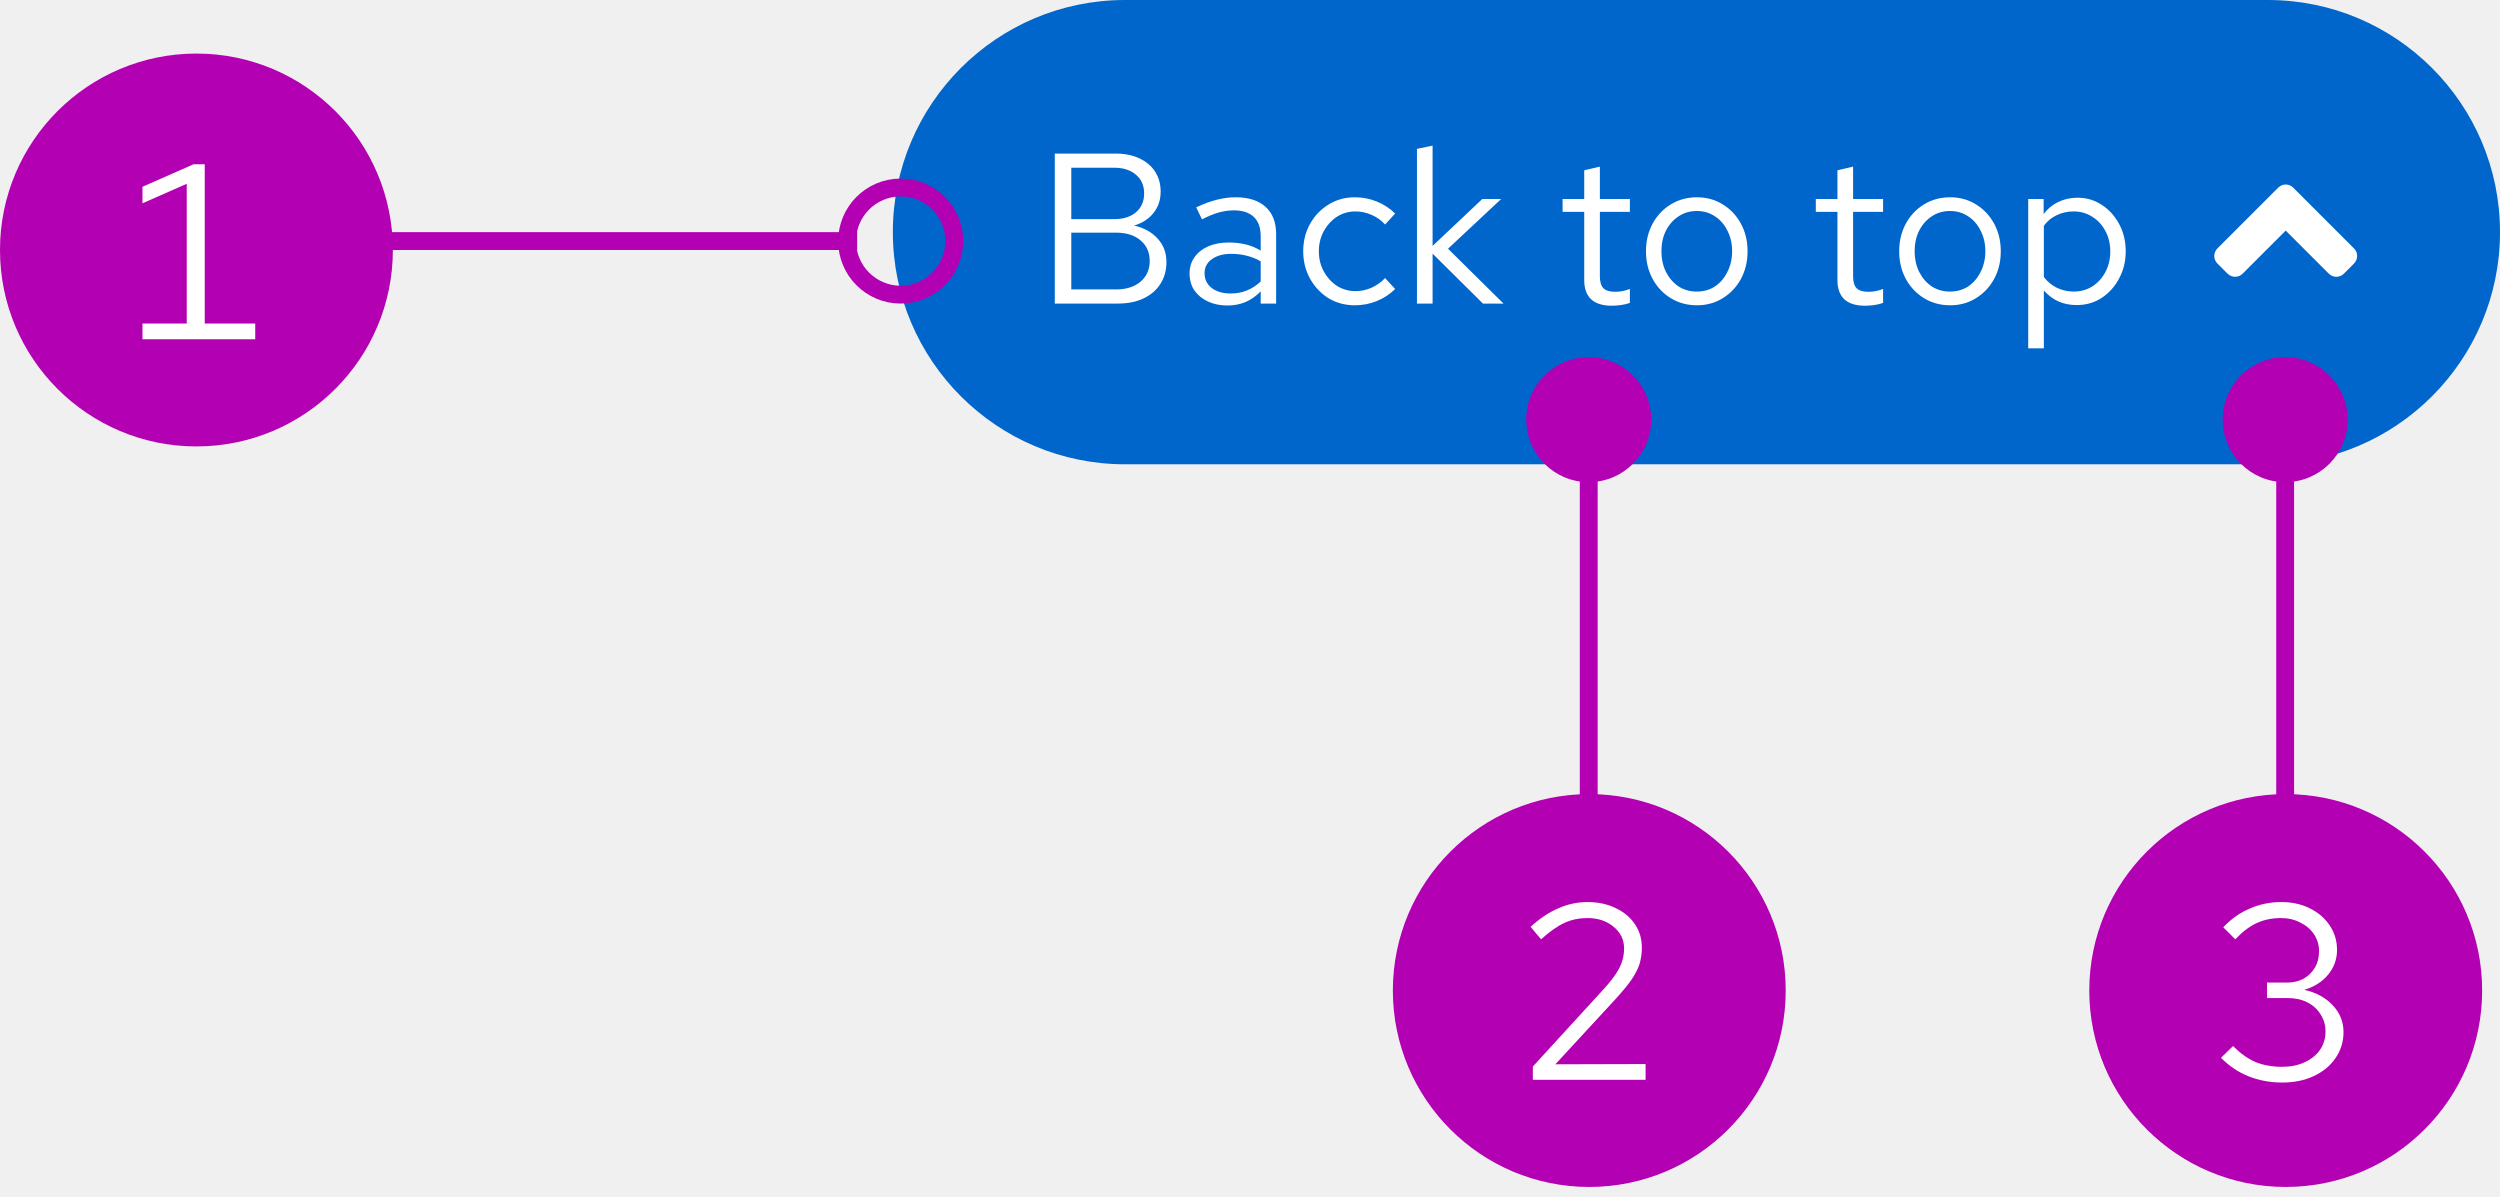
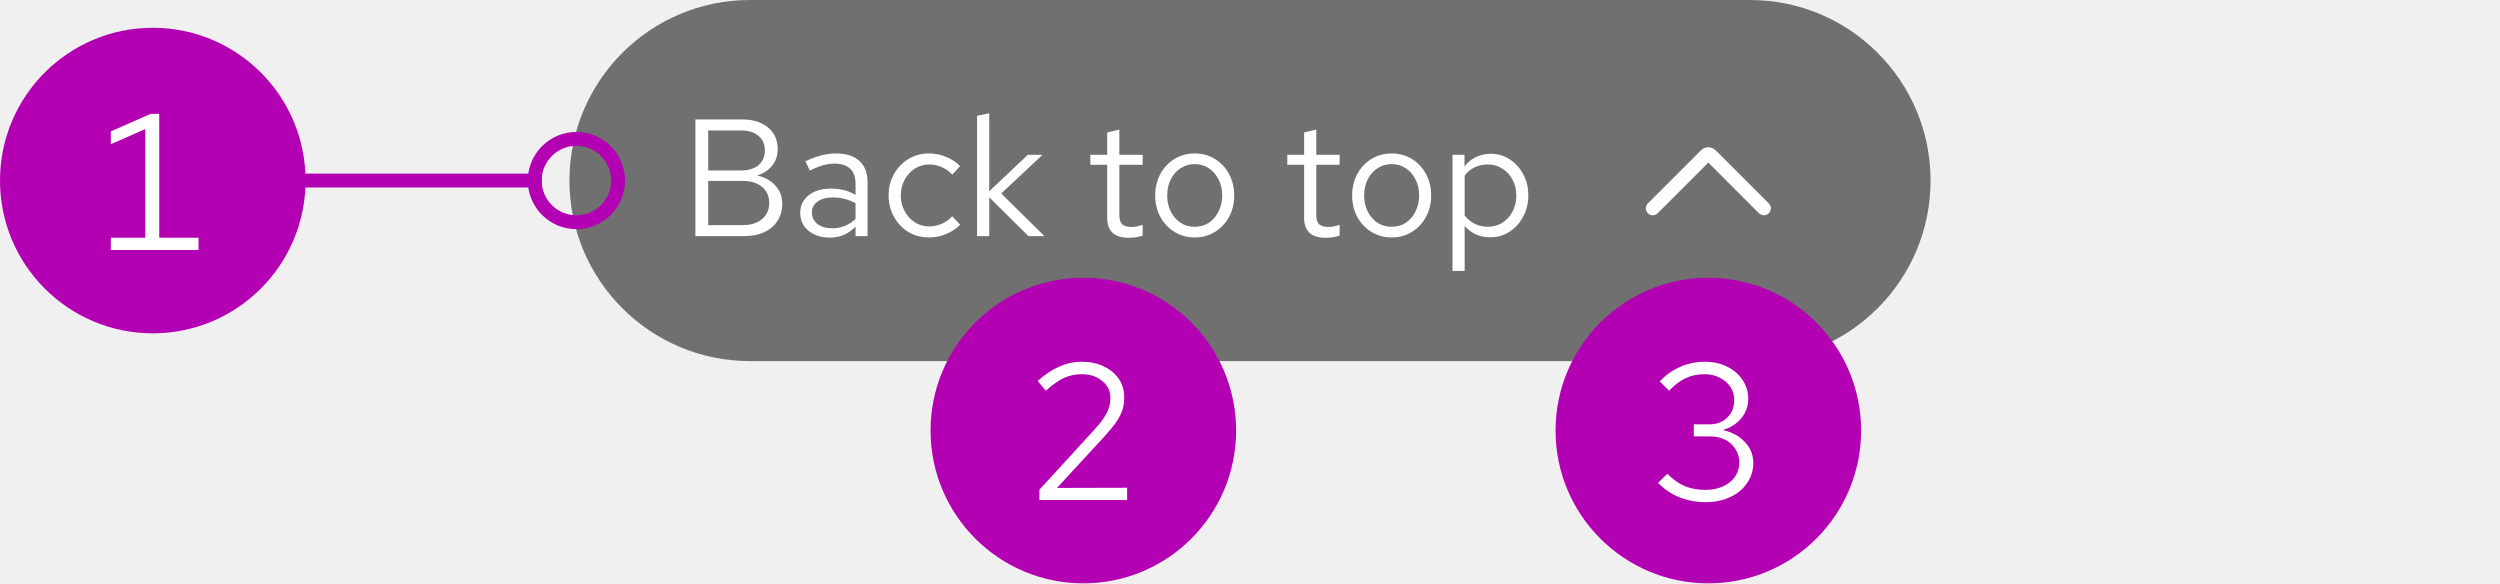
- <svg xmlns="http://www.w3.org/2000/svg" width="140" height="67" viewBox="0 0 140 67" fill="none">
-   <rect x="50" width="90" height="26" rx="13" fill="#0066CC" />
-   <path d="M59.068 17V8.6H62.464C62.976 8.6 63.42 8.688 63.796 8.864C64.18 9.04 64.476 9.288 64.684 9.608C64.892 9.928 64.996 10.304 64.996 10.736C64.996 11.2 64.86 11.6 64.588 11.936C64.324 12.264 63.964 12.496 63.508 12.632C64.068 12.76 64.508 13.004 64.828 13.364C65.156 13.716 65.32 14.152 65.32 14.672C65.32 15.136 65.208 15.544 64.984 15.896C64.76 16.248 64.444 16.52 64.036 16.712C63.628 16.904 63.148 17 62.596 17H59.068ZM59.992 12.272H62.392C62.904 12.272 63.312 12.144 63.616 11.888C63.92 11.624 64.072 11.272 64.072 10.832C64.072 10.392 63.92 10.044 63.616 9.788C63.312 9.524 62.904 9.392 62.392 9.392H59.992V12.272ZM59.992 16.208H62.5C63.068 16.208 63.524 16.064 63.868 15.776C64.212 15.48 64.384 15.092 64.384 14.612C64.384 14.132 64.212 13.748 63.868 13.46C63.532 13.172 63.076 13.028 62.5 13.028H59.992V16.208ZM68.739 17.108C68.323 17.108 67.955 17.032 67.635 16.88C67.315 16.728 67.063 16.52 66.879 16.256C66.703 15.984 66.615 15.672 66.615 15.32C66.615 14.968 66.707 14.664 66.891 14.408C67.075 14.144 67.331 13.94 67.659 13.796C67.987 13.652 68.371 13.58 68.811 13.58C69.147 13.58 69.463 13.616 69.759 13.688C70.063 13.76 70.343 13.876 70.599 14.036V13.232C70.599 12.752 70.471 12.392 70.215 12.152C69.959 11.904 69.583 11.78 69.087 11.78C68.815 11.78 68.535 11.82 68.247 11.9C67.967 11.98 67.655 12.108 67.311 12.284L66.987 11.612C67.771 11.236 68.507 11.048 69.195 11.048C69.923 11.048 70.483 11.228 70.875 11.588C71.267 11.94 71.463 12.448 71.463 13.112V17H70.599V16.316C70.343 16.58 70.059 16.78 69.747 16.916C69.435 17.044 69.099 17.108 68.739 17.108ZM67.455 15.296C67.455 15.64 67.587 15.916 67.851 16.124C68.123 16.332 68.479 16.436 68.919 16.436C69.247 16.436 69.547 16.38 69.819 16.268C70.099 16.156 70.359 15.988 70.599 15.764V14.636C70.351 14.492 70.095 14.388 69.831 14.324C69.567 14.252 69.271 14.216 68.943 14.216C68.495 14.216 68.135 14.316 67.863 14.516C67.591 14.708 67.455 14.968 67.455 15.296ZM75.872 17.096C75.328 17.096 74.836 16.964 74.396 16.7C73.964 16.428 73.62 16.064 73.364 15.608C73.108 15.144 72.98 14.632 72.98 14.072C72.98 13.504 73.108 12.992 73.364 12.536C73.62 12.08 73.964 11.72 74.396 11.456C74.836 11.184 75.328 11.048 75.872 11.048C76.304 11.048 76.716 11.128 77.108 11.288C77.5 11.448 77.84 11.672 78.128 11.96L77.564 12.572C77.356 12.34 77.104 12.16 76.808 12.032C76.512 11.904 76.212 11.84 75.908 11.84C75.524 11.84 75.176 11.94 74.864 12.14C74.56 12.34 74.316 12.608 74.132 12.944C73.948 13.28 73.856 13.656 73.856 14.072C73.856 14.488 73.948 14.864 74.132 15.2C74.316 15.536 74.56 15.804 74.864 16.004C75.176 16.204 75.524 16.304 75.908 16.304C76.212 16.304 76.512 16.24 76.808 16.112C77.104 15.976 77.356 15.796 77.564 15.572L78.128 16.184C77.84 16.472 77.5 16.696 77.108 16.856C76.716 17.016 76.304 17.096 75.872 17.096ZM79.349 17V8.336L80.225 8.156V13.772L83.009 11.144H84.065L81.089 13.928L84.197 17H83.045L80.225 14.204V17H79.349ZM90.253 17.12C89.749 17.12 89.365 17 89.101 16.76C88.845 16.512 88.717 16.156 88.717 15.692V11.864H87.505V11.144H88.717V9.536L89.593 9.332V11.144H91.273V11.864H89.593V15.464C89.593 15.776 89.657 16 89.785 16.136C89.921 16.272 90.141 16.34 90.445 16.34C90.597 16.34 90.733 16.328 90.853 16.304C90.973 16.28 91.113 16.24 91.273 16.184V16.964C91.113 17.02 90.945 17.06 90.769 17.084C90.593 17.108 90.421 17.12 90.253 17.12ZM95.031 17.096C94.487 17.096 93.999 16.964 93.567 16.7C93.135 16.436 92.795 16.076 92.547 15.62C92.299 15.164 92.175 14.648 92.175 14.072C92.175 13.496 92.299 12.98 92.547 12.524C92.795 12.068 93.135 11.708 93.567 11.444C93.999 11.18 94.487 11.048 95.031 11.048C95.567 11.048 96.047 11.18 96.471 11.444C96.903 11.708 97.243 12.068 97.491 12.524C97.739 12.98 97.863 13.496 97.863 14.072C97.863 14.648 97.739 15.164 97.491 15.62C97.243 16.076 96.903 16.436 96.471 16.7C96.047 16.964 95.567 17.096 95.031 17.096ZM95.019 16.328C95.403 16.328 95.743 16.232 96.039 16.04C96.335 15.84 96.567 15.568 96.735 15.224C96.911 14.88 96.999 14.496 96.999 14.072C96.999 13.64 96.911 13.256 96.735 12.92C96.567 12.576 96.335 12.308 96.039 12.116C95.743 11.916 95.403 11.816 95.019 11.816C94.635 11.816 94.295 11.916 93.999 12.116C93.703 12.308 93.467 12.576 93.291 12.92C93.123 13.256 93.039 13.64 93.039 14.072C93.039 14.496 93.123 14.88 93.291 15.224C93.467 15.568 93.703 15.84 93.999 16.04C94.295 16.232 94.635 16.328 95.019 16.328ZM104.433 17.12C103.929 17.12 103.545 17 103.281 16.76C103.025 16.512 102.897 16.156 102.897 15.692V11.864H101.685V11.144H102.897V9.536L103.773 9.332V11.144H105.453V11.864H103.773V15.464C103.773 15.776 103.837 16 103.965 16.136C104.101 16.272 104.321 16.34 104.625 16.34C104.777 16.34 104.913 16.328 105.033 16.304C105.153 16.28 105.293 16.24 105.453 16.184V16.964C105.293 17.02 105.125 17.06 104.949 17.084C104.773 17.108 104.601 17.12 104.433 17.12ZM109.211 17.096C108.667 17.096 108.179 16.964 107.747 16.7C107.315 16.436 106.975 16.076 106.727 15.62C106.479 15.164 106.355 14.648 106.355 14.072C106.355 13.496 106.479 12.98 106.727 12.524C106.975 12.068 107.315 11.708 107.747 11.444C108.179 11.18 108.667 11.048 109.211 11.048C109.747 11.048 110.227 11.18 110.651 11.444C111.083 11.708 111.423 12.068 111.671 12.524C111.919 12.98 112.043 13.496 112.043 14.072C112.043 14.648 111.919 15.164 111.671 15.62C111.423 16.076 111.083 16.436 110.651 16.7C110.227 16.964 109.747 17.096 109.211 17.096ZM109.199 16.328C109.583 16.328 109.923 16.232 110.219 16.04C110.515 15.84 110.747 15.568 110.915 15.224C111.091 14.88 111.179 14.496 111.179 14.072C111.179 13.64 111.091 13.256 110.915 12.92C110.747 12.576 110.515 12.308 110.219 12.116C109.923 11.916 109.583 11.816 109.199 11.816C108.815 11.816 108.475 11.916 108.179 12.116C107.883 12.308 107.647 12.576 107.471 12.92C107.303 13.256 107.219 13.64 107.219 14.072C107.219 14.496 107.303 14.88 107.471 15.224C107.647 15.568 107.883 15.84 108.179 16.04C108.475 16.232 108.815 16.328 109.199 16.328ZM113.58 19.508V11.144H114.444V11.984C114.668 11.688 114.94 11.464 115.26 11.312C115.588 11.152 115.948 11.072 116.34 11.072C116.852 11.072 117.308 11.208 117.708 11.48C118.116 11.744 118.44 12.104 118.68 12.56C118.92 13.008 119.04 13.512 119.04 14.072C119.04 14.632 118.916 15.14 118.668 15.596C118.428 16.052 118.1 16.416 117.684 16.688C117.276 16.952 116.812 17.084 116.292 17.084C115.924 17.084 115.584 17.016 115.272 16.88C114.96 16.736 114.688 16.532 114.456 16.268V19.508H113.58ZM116.124 16.328C116.516 16.328 116.864 16.232 117.168 16.04C117.48 15.84 117.724 15.572 117.9 15.236C118.084 14.892 118.176 14.508 118.176 14.084C118.176 13.652 118.084 13.268 117.9 12.932C117.724 12.596 117.48 12.332 117.168 12.14C116.864 11.94 116.516 11.84 116.124 11.84C115.78 11.84 115.46 11.912 115.164 12.056C114.876 12.192 114.64 12.388 114.456 12.644V15.512C114.648 15.768 114.888 15.968 115.176 16.112C115.472 16.256 115.788 16.328 116.124 16.328Z" fill="white" />
-   <path d="M127.577 10.51L124.176 13.911C123.941 14.146 123.941 14.526 124.176 14.758L124.741 15.324C124.977 15.559 125.357 15.559 125.589 15.324L128 12.913L130.411 15.324C130.646 15.559 131.026 15.559 131.259 15.324L131.824 14.758C132.059 14.523 132.059 14.143 131.824 13.911L128.423 10.51C128.193 10.275 127.812 10.275 127.577 10.51Z" fill="white" />
-   <circle cx="11" cy="14" r="11" fill="#B300B3" />
-   <path d="M7.979 19V18.118H10.457V10.292L7.979 11.384V10.46L10.835 9.2H11.465V18.118H14.293V19H7.979Z" fill="white" />
-   <line x1="20" y1="13.5" x2="48" y2="13.5" stroke="#B300B3" />
-   <circle cx="50.438" cy="13.5" r="3" stroke="#B300B3" />
-   <line x1="88.969" y1="53.938" x2="88.969" y2="25.938" stroke="#B300B3" />
-   <circle cx="88.969" cy="23.5" r="3.5" transform="rotate(-90 88.9688 23.5)" fill="#B300B3" />
-   <circle cx="89" cy="55.469" r="11" fill="#B300B3" />
-   <path d="M85.839 60.469V59.727L89.759 55.443C90.067 55.107 90.305 54.813 90.473 54.561C90.65 54.299 90.771 54.057 90.837 53.833C90.911 53.609 90.949 53.371 90.949 53.119C90.949 52.624 90.753 52.218 90.361 51.901C89.978 51.574 89.488 51.411 88.891 51.411C88.433 51.411 88.009 51.499 87.617 51.677C87.225 51.854 86.786 52.162 86.301 52.601L85.713 51.901C86.226 51.434 86.744 51.089 87.267 50.865C87.789 50.631 88.335 50.515 88.905 50.515C89.493 50.515 90.015 50.627 90.473 50.851C90.93 51.065 91.289 51.364 91.551 51.747C91.812 52.129 91.943 52.568 91.943 53.063C91.943 53.389 91.901 53.693 91.817 53.973C91.733 54.243 91.583 54.537 91.369 54.855C91.154 55.163 90.846 55.536 90.445 55.975L87.099 59.601L92.153 59.587V60.469H85.839Z" fill="white" />
-   <line x1="127.969" y1="53.938" x2="127.969" y2="25.938" stroke="#B300B3" />
-   <circle cx="127.969" cy="23.5" r="3.5" transform="rotate(-90 127.969 23.5)" fill="#B300B3" />
-   <circle cx="128" cy="55.469" r="11" fill="#B300B3" />
-   <path d="M127.807 60.623C127.135 60.623 126.505 60.506 125.917 60.273C125.338 60.039 124.825 59.694 124.377 59.237L125.049 58.579C125.459 58.989 125.879 59.288 126.309 59.475C126.747 59.652 127.242 59.741 127.793 59.741C128.269 59.741 128.689 59.657 129.053 59.489C129.426 59.321 129.715 59.087 129.921 58.789C130.126 58.49 130.229 58.149 130.229 57.767C130.229 57.403 130.135 57.081 129.949 56.801C129.771 56.511 129.524 56.287 129.207 56.129C128.889 55.97 128.525 55.891 128.115 55.891H126.953V55.023H128.073C128.605 55.023 129.034 54.859 129.361 54.533C129.697 54.206 129.865 53.781 129.865 53.259C129.865 52.913 129.771 52.601 129.585 52.321C129.398 52.041 129.141 51.821 128.815 51.663C128.497 51.495 128.138 51.411 127.737 51.411C127.233 51.411 126.78 51.504 126.379 51.691C125.987 51.868 125.585 52.171 125.175 52.601L124.503 51.929C124.941 51.462 125.436 51.112 125.987 50.879C126.537 50.636 127.125 50.515 127.751 50.515C128.348 50.515 128.88 50.631 129.347 50.865C129.823 51.098 130.196 51.42 130.467 51.831C130.737 52.232 130.873 52.689 130.873 53.203C130.873 53.716 130.705 54.178 130.369 54.589C130.033 54.99 129.589 55.27 129.039 55.429C129.701 55.578 130.233 55.867 130.635 56.297C131.036 56.726 131.237 57.225 131.237 57.795C131.237 58.336 131.087 58.821 130.789 59.251C130.499 59.68 130.093 60.016 129.571 60.259C129.057 60.501 128.469 60.623 127.807 60.623Z" fill="white" />
+ <svg xmlns="http://www.w3.org/2000/svg" width="180" height="42" viewBox="0 0 180 42" fill="none">
+   <path d="M41 13C41 5.82 46.82 0 54 0H126C133.18 0 139 5.82 139 13C139 20.18 133.18 26 126 26H54C46.82 26 41 20.18 41 13Z" fill="#707070" />
+   <path d="M50.068 17V8.6H53.464C53.976 8.6 54.42 8.688 54.796 8.864C55.18 9.04 55.476 9.288 55.684 9.608C55.892 9.928 55.996 10.304 55.996 10.736C55.996 11.2 55.86 11.6 55.588 11.936C55.324 12.264 54.964 12.496 54.508 12.632C55.068 12.76 55.508 13.004 55.828 13.364C56.156 13.716 56.32 14.152 56.32 14.672C56.32 15.136 56.208 15.544 55.984 15.896C55.76 16.248 55.444 16.52 55.036 16.712C54.628 16.904 54.148 17 53.596 17H50.068ZM50.992 12.272H53.392C53.904 12.272 54.312 12.144 54.616 11.888C54.92 11.624 55.072 11.272 55.072 10.832C55.072 10.392 54.92 10.044 54.616 9.788C54.312 9.524 53.904 9.392 53.392 9.392H50.992V12.272ZM50.992 16.208H53.5C54.068 16.208 54.524 16.064 54.868 15.776C55.212 15.48 55.384 15.092 55.384 14.612C55.384 14.132 55.212 13.748 54.868 13.46C54.532 13.172 54.076 13.028 53.5 13.028H50.992V16.208ZM59.739 17.108C59.323 17.108 58.955 17.032 58.635 16.88C58.315 16.728 58.063 16.52 57.879 16.256C57.703 15.984 57.615 15.672 57.615 15.32C57.615 14.968 57.707 14.664 57.891 14.408C58.075 14.144 58.331 13.94 58.659 13.796C58.987 13.652 59.371 13.58 59.811 13.58C60.147 13.58 60.463 13.616 60.759 13.688C61.063 13.76 61.343 13.876 61.599 14.036V13.232C61.599 12.752 61.471 12.392 61.215 12.152C60.959 11.904 60.583 11.78 60.087 11.78C59.815 11.78 59.535 11.82 59.247 11.9C58.967 11.98 58.655 12.108 58.311 12.284L57.987 11.612C58.771 11.236 59.507 11.048 60.195 11.048C60.923 11.048 61.483 11.228 61.875 11.588C62.267 11.94 62.463 12.448 62.463 13.112V17H61.599V16.316C61.343 16.58 61.059 16.78 60.747 16.916C60.435 17.044 60.099 17.108 59.739 17.108ZM58.455 15.296C58.455 15.64 58.587 15.916 58.851 16.124C59.123 16.332 59.479 16.436 59.919 16.436C60.247 16.436 60.547 16.38 60.819 16.268C61.099 16.156 61.359 15.988 61.599 15.764V14.636C61.351 14.492 61.095 14.388 60.831 14.324C60.567 14.252 60.271 14.216 59.943 14.216C59.495 14.216 59.135 14.316 58.863 14.516C58.591 14.708 58.455 14.968 58.455 15.296ZM66.872 17.096C66.328 17.096 65.836 16.964 65.396 16.7C64.964 16.428 64.62 16.064 64.364 15.608C64.108 15.144 63.98 14.632 63.98 14.072C63.98 13.504 64.108 12.992 64.364 12.536C64.62 12.08 64.964 11.72 65.396 11.456C65.836 11.184 66.328 11.048 66.872 11.048C67.304 11.048 67.716 11.128 68.108 11.288C68.5 11.448 68.84 11.672 69.128 11.96L68.564 12.572C68.356 12.34 68.104 12.16 67.808 12.032C67.512 11.904 67.212 11.84 66.908 11.84C66.524 11.84 66.176 11.94 65.864 12.14C65.56 12.34 65.316 12.608 65.132 12.944C64.948 13.28 64.856 13.656 64.856 14.072C64.856 14.488 64.948 14.864 65.132 15.2C65.316 15.536 65.56 15.804 65.864 16.004C66.176 16.204 66.524 16.304 66.908 16.304C67.212 16.304 67.512 16.24 67.808 16.112C68.104 15.976 68.356 15.796 68.564 15.572L69.128 16.184C68.84 16.472 68.5 16.696 68.108 16.856C67.716 17.016 67.304 17.096 66.872 17.096ZM70.349 17V8.336L71.225 8.156V13.772L74.009 11.144H75.065L72.089 13.928L75.197 17H74.045L71.225 14.204V17H70.349ZM81.253 17.12C80.749 17.12 80.365 17 80.101 16.76C79.845 16.512 79.717 16.156 79.717 15.692V11.864H78.505V11.144H79.717V9.536L80.593 9.332V11.144H82.273V11.864H80.593V15.464C80.593 15.776 80.657 16 80.785 16.136C80.921 16.272 81.141 16.34 81.445 16.34C81.597 16.34 81.733 16.328 81.853 16.304C81.973 16.28 82.113 16.24 82.273 16.184V16.964C82.113 17.02 81.945 17.06 81.769 17.084C81.593 17.108 81.421 17.12 81.253 17.12ZM86.031 17.096C85.487 17.096 84.999 16.964 84.567 16.7C84.135 16.436 83.795 16.076 83.547 15.62C83.299 15.164 83.175 14.648 83.175 14.072C83.175 13.496 83.299 12.98 83.547 12.524C83.795 12.068 84.135 11.708 84.567 11.444C84.999 11.18 85.487 11.048 86.031 11.048C86.567 11.048 87.047 11.18 87.471 11.444C87.903 11.708 88.243 12.068 88.491 12.524C88.739 12.98 88.863 13.496 88.863 14.072C88.863 14.648 88.739 15.164 88.491 15.62C88.243 16.076 87.903 16.436 87.471 16.7C87.047 16.964 86.567 17.096 86.031 17.096ZM86.019 16.328C86.403 16.328 86.743 16.232 87.039 16.04C87.335 15.84 87.567 15.568 87.735 15.224C87.911 14.88 87.999 14.496 87.999 14.072C87.999 13.64 87.911 13.256 87.735 12.92C87.567 12.576 87.335 12.308 87.039 12.116C86.743 11.916 86.403 11.816 86.019 11.816C85.635 11.816 85.295 11.916 84.999 12.116C84.703 12.308 84.467 12.576 84.291 12.92C84.123 13.256 84.039 13.64 84.039 14.072C84.039 14.496 84.123 14.88 84.291 15.224C84.467 15.568 84.703 15.84 84.999 16.04C85.295 16.232 85.635 16.328 86.019 16.328ZM95.433 17.12C94.929 17.12 94.545 17 94.281 16.76C94.025 16.512 93.897 16.156 93.897 15.692V11.864H92.685V11.144H93.897V9.536L94.773 9.332V11.144H96.453V11.864H94.773V15.464C94.773 15.776 94.837 16 94.965 16.136C95.101 16.272 95.321 16.34 95.625 16.34C95.777 16.34 95.913 16.328 96.033 16.304C96.153 16.28 96.293 16.24 96.453 16.184V16.964C96.293 17.02 96.125 17.06 95.949 17.084C95.773 17.108 95.601 17.12 95.433 17.12ZM100.211 17.096C99.667 17.096 99.179 16.964 98.747 16.7C98.315 16.436 97.975 16.076 97.727 15.62C97.479 15.164 97.355 14.648 97.355 14.072C97.355 13.496 97.479 12.98 97.727 12.524C97.975 12.068 98.315 11.708 98.747 11.444C99.179 11.18 99.667 11.048 100.211 11.048C100.747 11.048 101.227 11.18 101.651 11.444C102.083 11.708 102.423 12.068 102.671 12.524C102.919 12.98 103.043 13.496 103.043 14.072C103.043 14.648 102.919 15.164 102.671 15.62C102.423 16.076 102.083 16.436 101.651 16.7C101.227 16.964 100.747 17.096 100.211 17.096ZM100.199 16.328C100.583 16.328 100.923 16.232 101.219 16.04C101.515 15.84 101.747 15.568 101.915 15.224C102.091 14.88 102.179 14.496 102.179 14.072C102.179 13.64 102.091 13.256 101.915 12.92C101.747 12.576 101.515 12.308 101.219 12.116C100.923 11.916 100.583 11.816 100.199 11.816C99.815 11.816 99.475 11.916 99.179 12.116C98.883 12.308 98.647 12.576 98.471 12.92C98.303 13.256 98.219 13.64 98.219 14.072C98.219 14.496 98.303 14.88 98.471 15.224C98.647 15.568 98.883 15.84 99.179 16.04C99.475 16.232 99.815 16.328 100.199 16.328ZM104.58 19.508V11.144H105.444V11.984C105.668 11.688 105.94 11.464 106.26 11.312C106.588 11.152 106.948 11.072 107.34 11.072C107.852 11.072 108.308 11.208 108.708 11.48C109.116 11.744 109.44 12.104 109.68 12.56C109.92 13.008 110.04 13.512 110.04 14.072C110.04 14.632 109.916 15.14 109.668 15.596C109.428 16.052 109.1 16.416 108.684 16.688C108.276 16.952 107.812 17.084 107.292 17.084C106.924 17.084 106.584 17.016 106.272 16.88C105.96 16.736 105.688 16.532 105.456 16.268V19.508H104.58ZM107.124 16.328C107.516 16.328 107.864 16.232 108.168 16.04C108.48 15.84 108.724 15.572 108.9 15.236C109.084 14.892 109.176 14.508 109.176 14.084C109.176 13.652 109.084 13.268 108.9 12.932C108.724 12.596 108.48 12.332 108.168 12.14C107.864 11.94 107.516 11.84 107.124 11.84C106.78 11.84 106.46 11.912 106.164 12.056C105.876 12.192 105.64 12.388 105.456 12.644V15.512C105.648 15.768 105.888 15.968 106.176 16.112C106.472 16.256 106.788 16.328 107.124 16.328Z" fill="white" />
+   <g clip-path="url(#clip0_2001_4786)">
+     <path d="M127 15.5C126.872 15.5 126.744 15.451 126.646 15.354L123 11.707L119.353 15.354C119.158 15.549 118.842 15.549 118.646 15.354C118.451 15.158 118.451 14.842 118.646 14.646L122.47 10.823C122.762 10.531 123.238 10.531 123.53 10.823L127.353 14.646C127.549 14.842 127.549 15.158 127.353 15.354C127.256 15.451 127.128 15.5 127 15.5Z" fill="white" />
+   </g>
+   <circle cx="123" cy="31" r="11" fill="#B300B3" />
+   <path d="M122.807 36.154C122.135 36.154 121.505 36.037 120.917 35.804C120.338 35.571 119.825 35.225 119.377 34.768L120.049 34.11C120.459 34.521 120.879 34.819 121.309 35.006C121.747 35.183 122.242 35.272 122.793 35.272C123.269 35.272 123.689 35.188 124.053 35.02C124.426 34.852 124.715 34.619 124.921 34.32C125.126 34.021 125.229 33.681 125.229 33.298C125.229 32.934 125.135 32.612 124.949 32.332C124.771 32.043 124.524 31.819 124.207 31.66C123.889 31.501 123.525 31.422 123.115 31.422H121.953V30.554H123.073C123.605 30.554 124.034 30.391 124.361 30.064C124.697 29.737 124.865 29.313 124.865 28.79C124.865 28.445 124.771 28.132 124.585 27.852C124.398 27.572 124.141 27.353 123.815 27.194C123.497 27.026 123.138 26.942 122.737 26.942C122.233 26.942 121.78 27.035 121.379 27.222C120.987 27.399 120.585 27.703 120.175 28.132L119.503 27.46C119.941 26.993 120.436 26.643 120.987 26.41C121.537 26.167 122.125 26.046 122.751 26.046C123.348 26.046 123.88 26.163 124.347 26.396C124.823 26.629 125.196 26.951 125.467 27.362C125.737 27.763 125.873 28.221 125.873 28.734C125.873 29.247 125.705 29.709 125.369 30.12C125.033 30.521 124.589 30.801 124.039 30.96C124.701 31.109 125.233 31.399 125.635 31.828C126.036 32.257 126.237 32.757 126.237 33.326C126.237 33.867 126.087 34.353 125.789 34.782C125.499 35.211 125.093 35.547 124.571 35.79C124.057 36.033 123.469 36.154 122.807 36.154Z" fill="white" />
+   <circle cx="78" cy="31" r="11" fill="#B300B3" />
+   <path d="M74.839 36V35.258L78.759 30.974C79.067 30.638 79.305 30.344 79.473 30.092C79.65 29.831 79.771 29.588 79.837 29.364C79.911 29.14 79.949 28.902 79.949 28.65C79.949 28.155 79.753 27.749 79.361 27.432C78.978 27.105 78.488 26.942 77.891 26.942C77.433 26.942 77.009 27.031 76.617 27.208C76.225 27.385 75.786 27.693 75.301 28.132L74.713 27.432C75.226 26.965 75.744 26.62 76.267 26.396C76.789 26.163 77.335 26.046 77.905 26.046C78.493 26.046 79.015 26.158 79.473 26.382C79.93 26.597 80.289 26.895 80.551 27.278C80.812 27.661 80.943 28.099 80.943 28.594C80.943 28.921 80.901 29.224 80.817 29.504C80.733 29.775 80.583 30.069 80.369 30.386C80.154 30.694 79.846 31.067 79.445 31.506L76.099 35.132L81.153 35.118V36H74.839Z" fill="white" />
+   <circle cx="41.5" cy="13" r="3" stroke="#B300B3" />
+   <line x1="21" y1="13" x2="39" y2="13" stroke="#B300B3" />
+   <circle cx="11" cy="13" r="11" fill="#B300B3" />
+   <path d="M7.979 18V17.118H10.457V9.292L7.979 10.384V9.46L10.835 8.2H11.465V17.118H14.293V18H7.979Z" fill="white" />
+   <defs>
+     <clipPath id="clip0_2001_4786">
+       <rect width="10" height="10" fill="white" transform="translate(118 8)" />
+     </clipPath>
+   </defs>
</svg>
